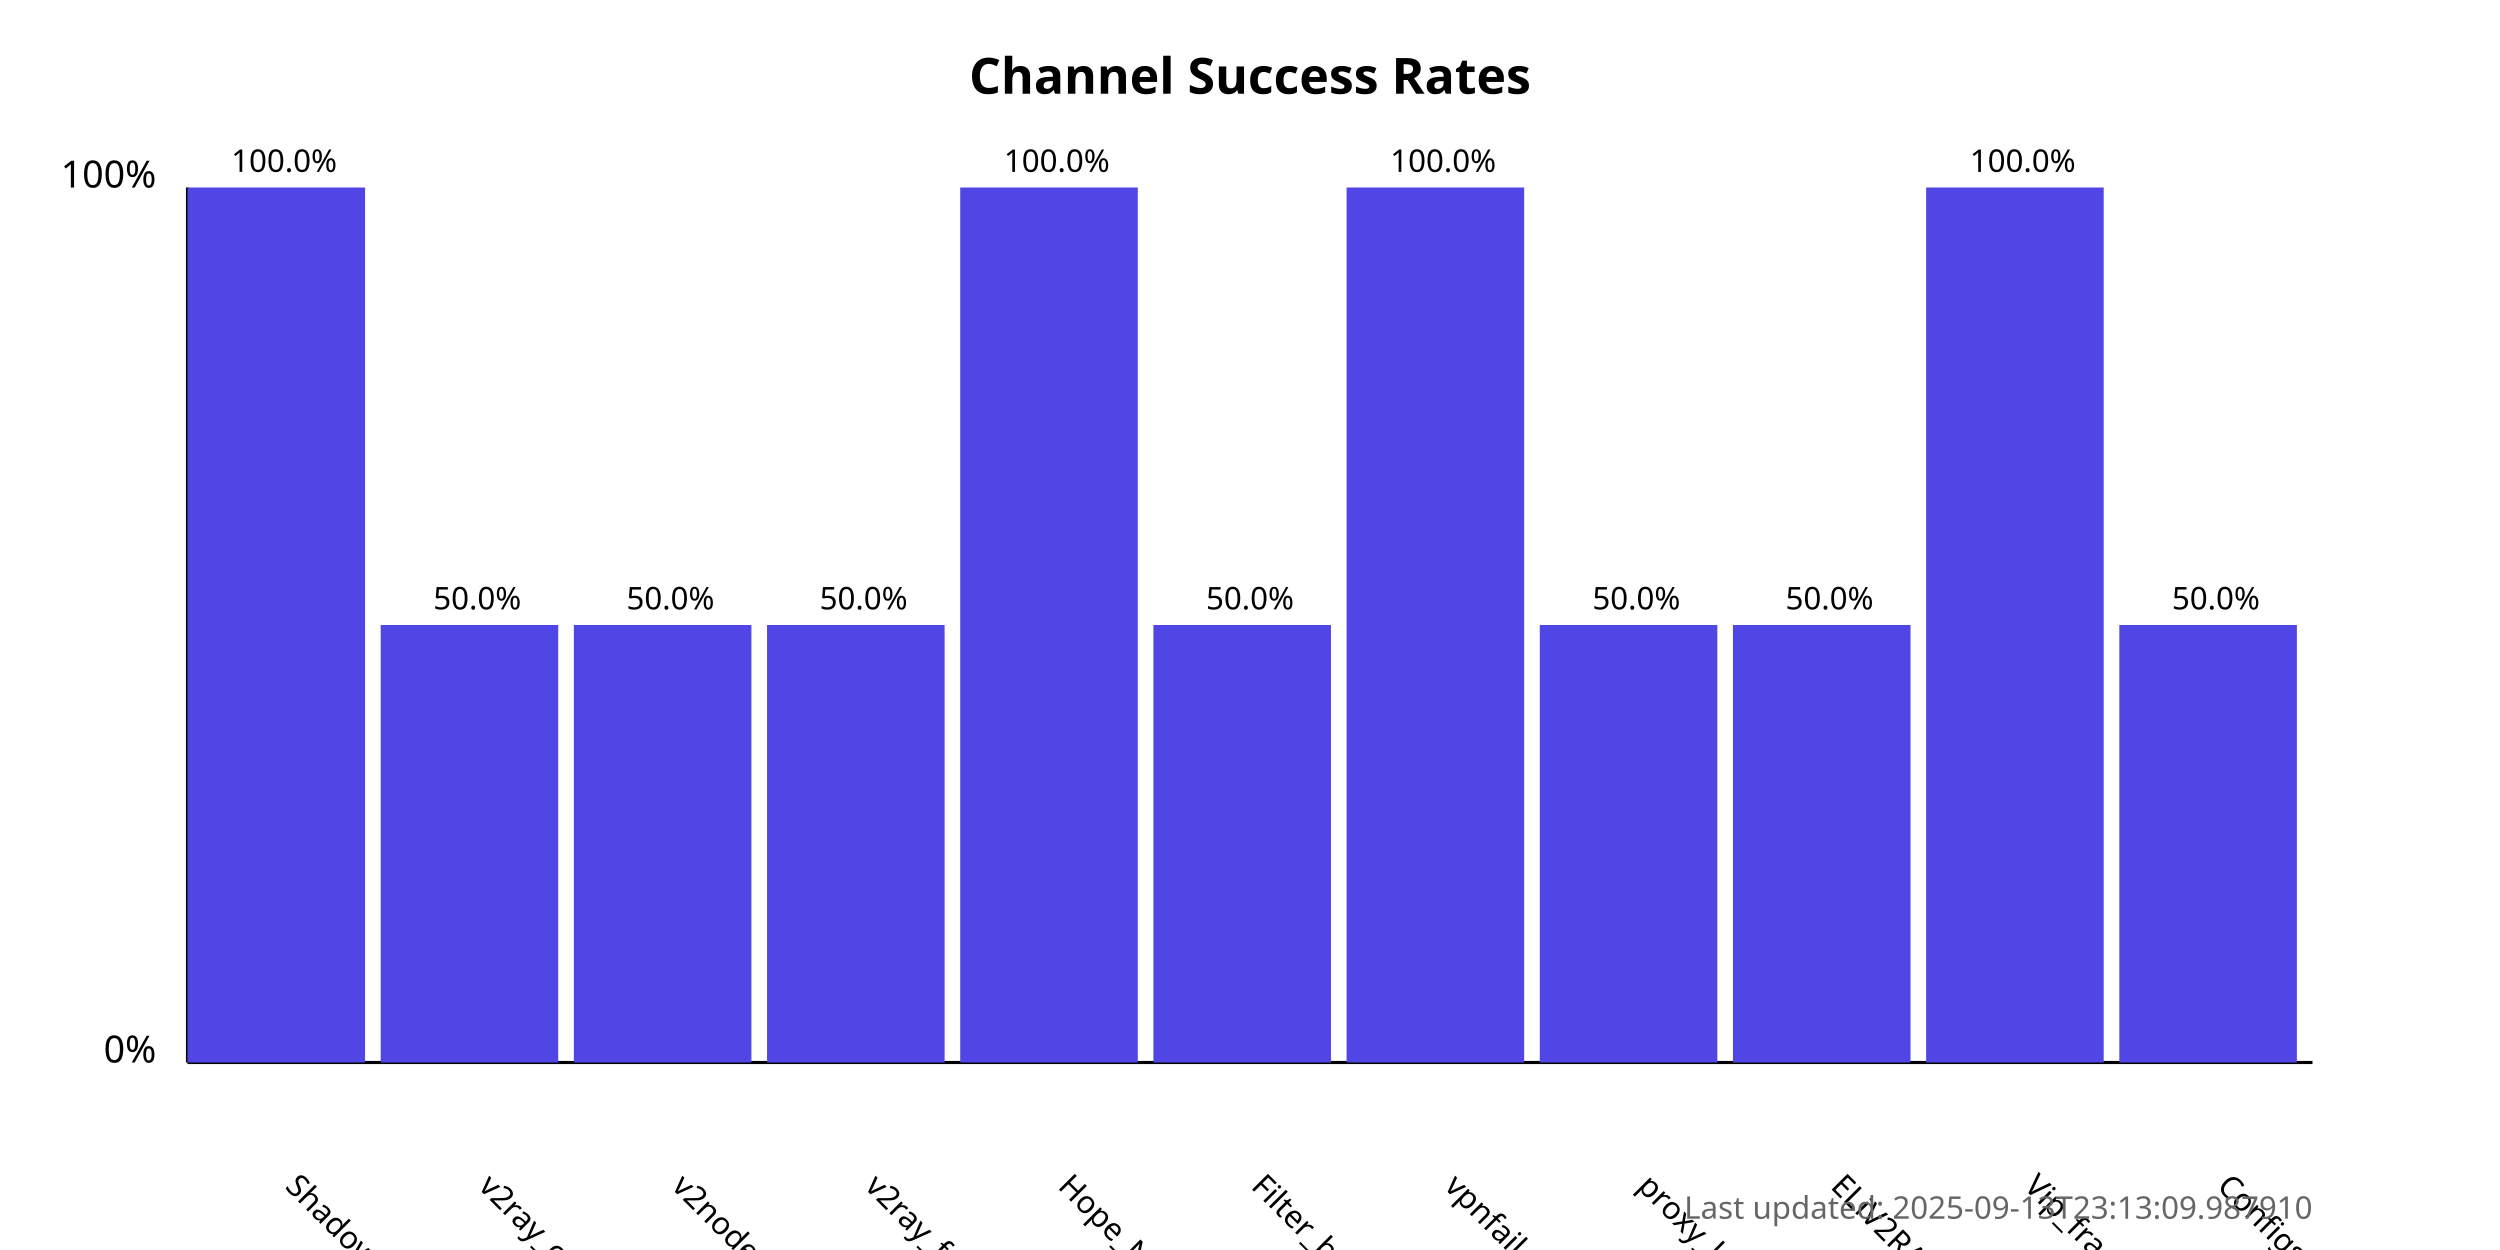
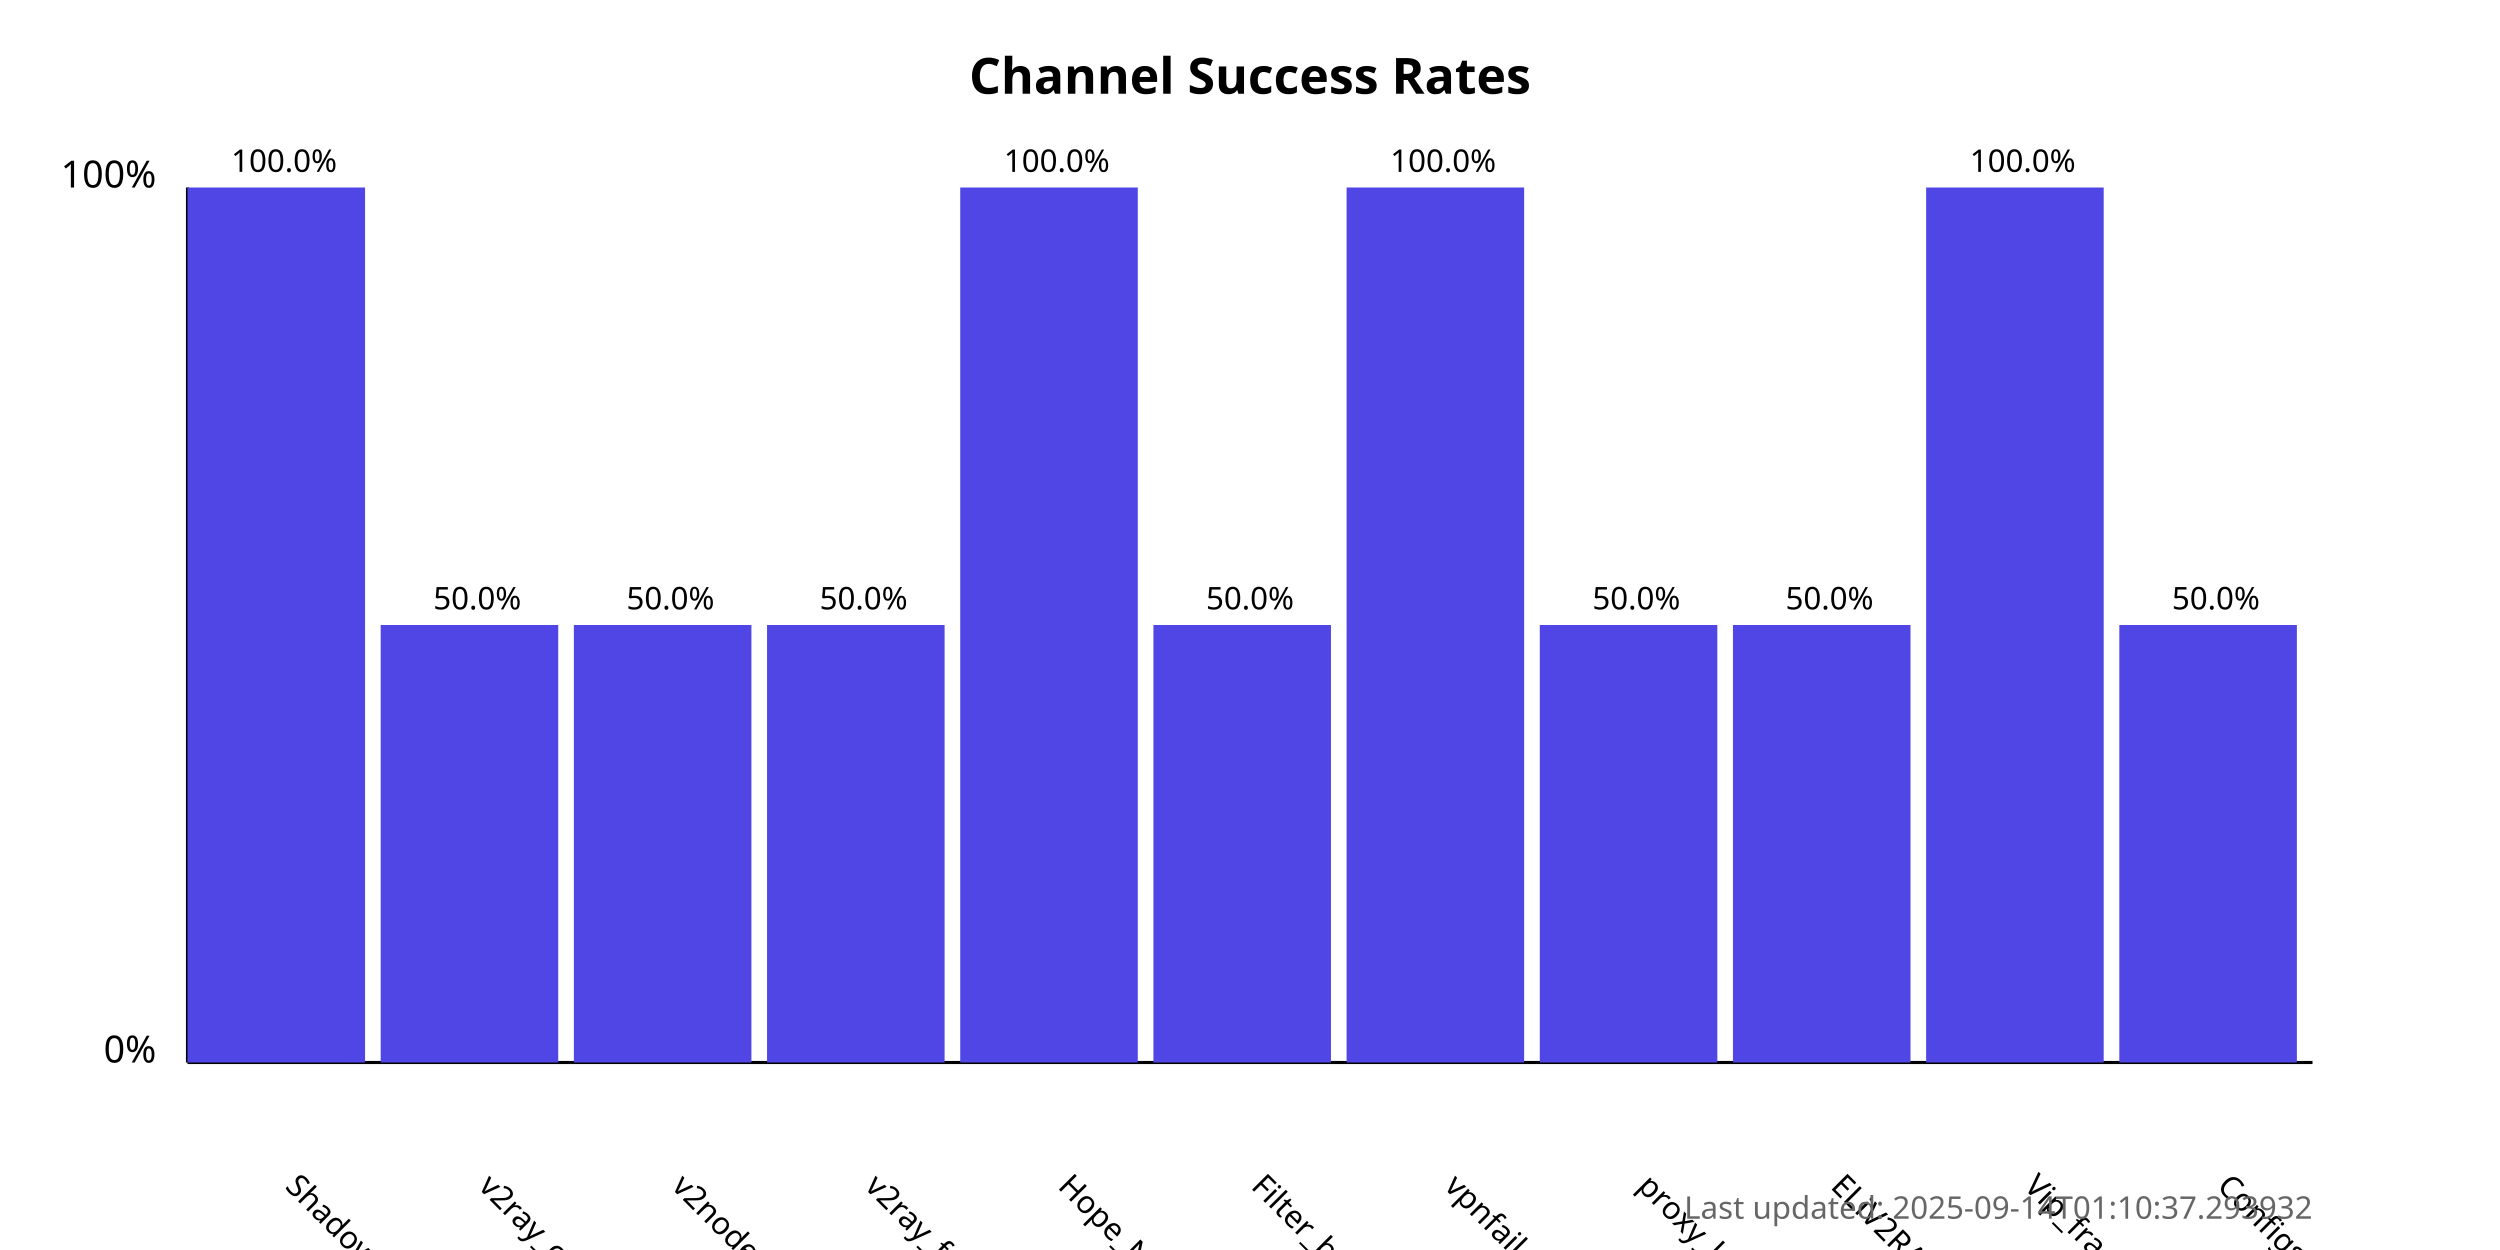
<svg xmlns="http://www.w3.org/2000/svg" width="800" height="400">
  <style>
            .chart-title { font: bold 16px sans-serif; }
            .axis-label { font: 12px sans-serif; }
            .tick-label { font: 10px sans-serif; }
            .bar { fill: #4f46e5; }
            .bar:hover { fill: #6366f1; }
            .timestamp { font: 10px sans-serif; fill: #666; }
        </style>
  <text x="400.0" y="30" text-anchor="middle" class="chart-title">
            Channel Success Rates
        </text>
  <line x1="60" y1="340" x2="60" y2="60" stroke="black" stroke-width="1" />
  <line x1="60" y1="340" x2="740" y2="340" stroke="black" stroke-width="1" />
  <text x="50" y="340" text-anchor="end" class="axis-label">0%</text>
  <text x="50" y="60" text-anchor="end" class="axis-label">100%</text>
  <g>
    <rect x="60" y="60.0" width="56.818" height="280.0" class="bar" />
    <text x="90.909" y="380" transform="rotate(45, 90.90909, 380)" text-anchor="start" class="tick-label">
                ShadowProxy66
            </text>
    <text x="90.909" y="55.0" text-anchor="middle" class="tick-label">
                100.0%
            </text>
  </g>
  <g>
    <rect x="121.818" y="200.0" width="56.818" height="140.0" class="bar" />
    <text x="152.727" y="380" transform="rotate(45, 152.7273, 380)" text-anchor="start" class="tick-label">
                v2ray_configs_pool
            </text>
    <text x="152.727" y="195.0" text-anchor="middle" class="tick-label">
                50.0%
            </text>
  </g>
  <g>
    <rect x="183.636" y="200.0" width="56.818" height="140.0" class="bar" />
    <text x="214.545" y="380" transform="rotate(45, 214.5455, 380)" text-anchor="start" class="tick-label">
                v2nodes
            </text>
    <text x="214.545" y="195.0" text-anchor="middle" class="tick-label">
                50.0%
            </text>
  </g>
  <g>
    <rect x="245.455" y="200.0" width="56.818" height="140.0" class="bar" />
    <text x="276.364" y="380" transform="rotate(45, 276.3636, 380)" text-anchor="start" class="tick-label">
                v2ray_free_conf
            </text>
    <text x="276.364" y="195.0" text-anchor="middle" class="tick-label">
                50.0%
            </text>
  </g>
  <g>
    <rect x="307.273" y="60.0" width="56.818" height="280.0" class="bar" />
    <text x="338.182" y="380" transform="rotate(45, 338.1818, 380)" text-anchor="start" class="tick-label">
                Hope_Net
            </text>
    <text x="338.182" y="55.0" text-anchor="middle" class="tick-label">
                100.0%
            </text>
  </g>
  <g>
    <rect x="369.091" y="200.0" width="56.818" height="140.0" class="bar" />
    <text x="400.0" y="380" transform="rotate(45, 400.0, 380)" text-anchor="start" class="tick-label">
                Filter_breaker
            </text>
    <text x="400.0" y="195.0" text-anchor="middle" class="tick-label">
                50.0%
            </text>
  </g>
  <g>
    <rect x="430.909" y="60.0" width="56.818" height="280.0" class="bar" />
    <text x="461.818" y="380" transform="rotate(45, 461.8182, 380)" text-anchor="start" class="tick-label">
                vpnfail_vless
            </text>
    <text x="461.818" y="55.0" text-anchor="middle" class="tick-label">
                100.0%
            </text>
  </g>
  <g>
    <rect x="492.727" y="200.0" width="56.818" height="140.0" class="bar" />
    <text x="523.636" y="380" transform="rotate(45, 523.6364, 380)" text-anchor="start" class="tick-label">
                proxy_kafee
            </text>
    <text x="523.636" y="195.0" text-anchor="middle" class="tick-label">
                50.0%
            </text>
  </g>
  <g>
    <rect x="554.545" y="200.0" width="56.818" height="140.0" class="bar" />
    <text x="585.455" y="380" transform="rotate(45, 585.4545, 380)" text-anchor="start" class="tick-label">
                ELiV2RAY
            </text>
    <text x="585.455" y="195.0" text-anchor="middle" class="tick-label">
                50.0%
            </text>
  </g>
  <g>
    <rect x="616.364" y="60.0" width="56.818" height="280.0" class="bar" />
    <text x="647.273" y="380" transform="rotate(45, 647.2727, 380)" text-anchor="start" class="tick-label">
                Vip_fragment_v2ray
            </text>
    <text x="647.273" y="55.0" text-anchor="middle" class="tick-label">
                100.0%
            </text>
  </g>
  <g>
    <rect x="678.182" y="200.0" width="56.818" height="140.0" class="bar" />
    <text x="709.091" y="380" transform="rotate(45, 709.0909, 380)" text-anchor="start" class="tick-label">
                ConfigsHubPlus
            </text>
    <text x="709.091" y="195.0" text-anchor="middle" class="tick-label">
                50.0%
            </text>
  </g>
  <text x="740" y="390" text-anchor="end" class="timestamp">
-             Last updated: 2025-09-13T23:13:09.987910
+             Last updated: 2025-09-14T01:10:37.293932
        </text>
</svg>
